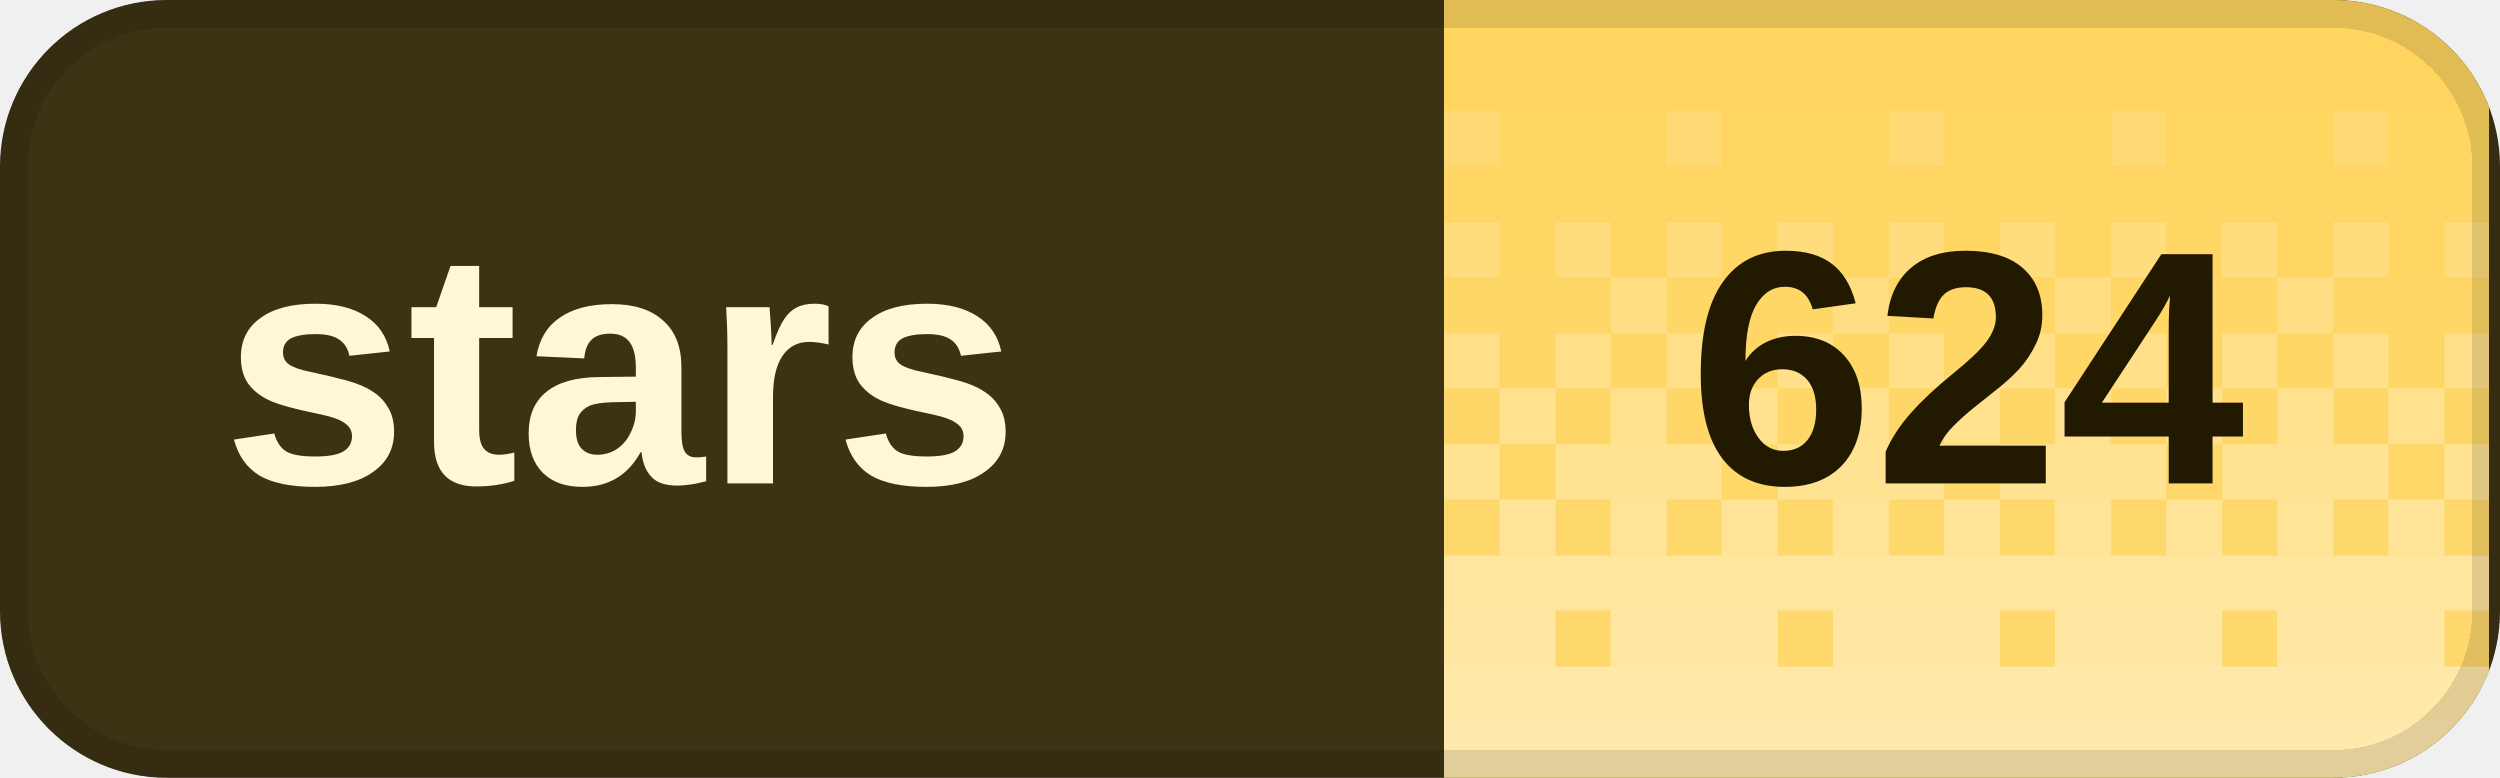
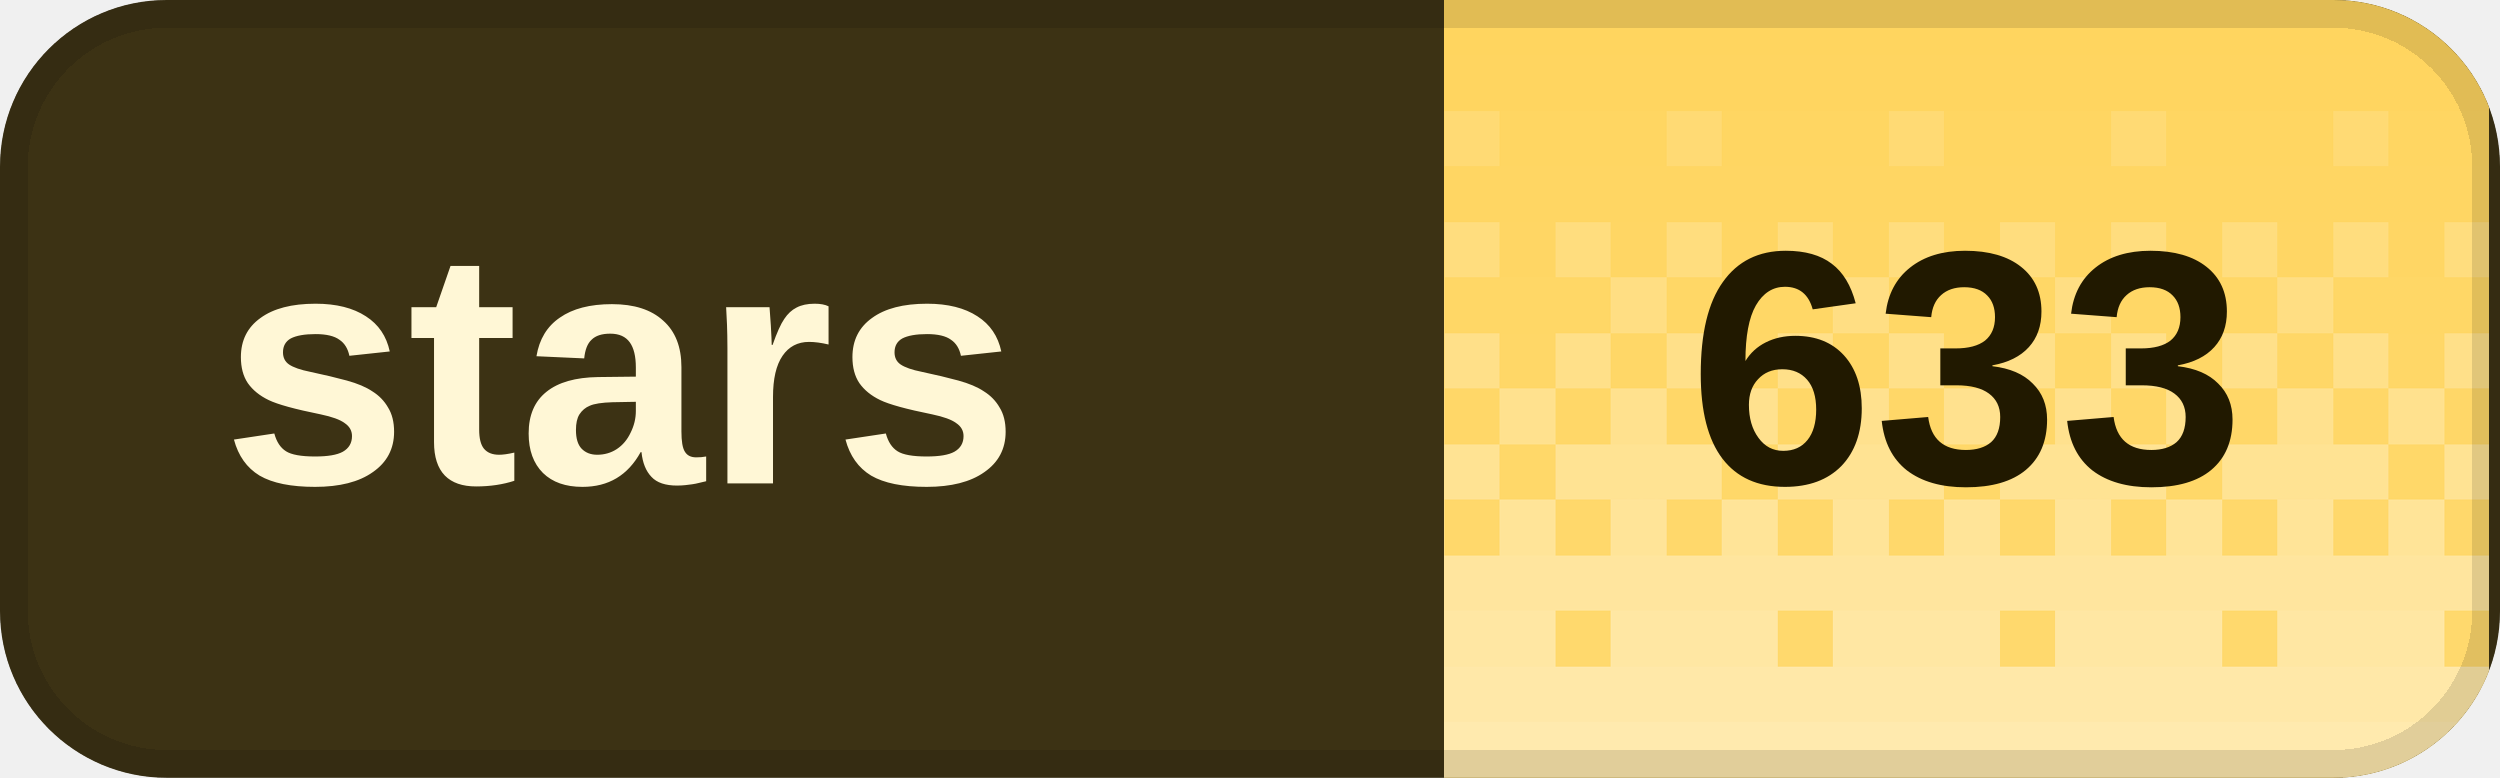
<svg xmlns="http://www.w3.org/2000/svg" width="90" height="28" viewBox="0 0 90 28" role="img" aria-labelledby="title desc" shape-rendering="crispEdges">
  <defs>
    <clipPath id="badge-clip">
      <rect width="90" height="28" rx="6" />
    </clipPath>
    <pattern id="dither" width="8" height="28" patternUnits="userSpaceOnUse">
      <rect x="0" y="0" width="2" height="2" fill="#fff" fill-opacity="0.020" />
      <rect x="2" y="0" width="2" height="2" fill="#fff" fill-opacity="0.020" />
      <rect x="4" y="0" width="2" height="2" fill="#fff" fill-opacity="0.020" />
      <rect x="6" y="0" width="2" height="2" fill="#fff" fill-opacity="0.020" />
      <rect x="0" y="2" width="2" height="2" fill="#fff" fill-opacity="0.028" />
      <rect x="2" y="2" width="2" height="2" fill="#fff" fill-opacity="0.028" />
      <rect x="4" y="2" width="2" height="2" fill="#fff" fill-opacity="0.028" />
      <rect x="6" y="2" width="2" height="2" fill="#fff" fill-opacity="0.028" />
      <rect x="0" y="4" width="2" height="2" fill="#fff" fill-opacity="0.036" />
      <rect x="2" y="4" width="2" height="2" fill="#fff" fill-opacity="0.036" />
      <rect x="4" y="4" width="2" height="2" fill="#fff" fill-opacity="0.145" />
      <rect x="6" y="4" width="2" height="2" fill="#fff" fill-opacity="0.036" />
      <rect x="0" y="6" width="2" height="2" fill="#fff" fill-opacity="0.044" />
      <rect x="2" y="6" width="2" height="2" fill="#fff" fill-opacity="0.044" />
      <rect x="4" y="6" width="2" height="2" fill="#fff" fill-opacity="0.044" />
      <rect x="6" y="6" width="2" height="2" fill="#fff" fill-opacity="0.044" />
      <rect x="0" y="8" width="2" height="2" fill="#fff" fill-opacity="0.209" />
      <rect x="2" y="8" width="2" height="2" fill="#fff" fill-opacity="0.052" />
      <rect x="4" y="8" width="2" height="2" fill="#fff" fill-opacity="0.209" />
      <rect x="6" y="8" width="2" height="2" fill="#fff" fill-opacity="0.052" />
      <rect x="0" y="10" width="2" height="2" fill="#fff" fill-opacity="0.060" />
      <rect x="2" y="10" width="2" height="2" fill="#fff" fill-opacity="0.242" />
      <rect x="4" y="10" width="2" height="2" fill="#fff" fill-opacity="0.060" />
      <rect x="6" y="10" width="2" height="2" fill="#fff" fill-opacity="0.060" />
      <rect x="0" y="12" width="2" height="2" fill="#fff" fill-opacity="0.274" />
      <rect x="2" y="12" width="2" height="2" fill="#fff" fill-opacity="0.068" />
      <rect x="4" y="12" width="2" height="2" fill="#fff" fill-opacity="0.274" />
      <rect x="6" y="12" width="2" height="2" fill="#fff" fill-opacity="0.068" />
      <rect x="0" y="14" width="2" height="2" fill="#fff" fill-opacity="0.077" />
      <rect x="2" y="14" width="2" height="2" fill="#fff" fill-opacity="0.306" />
      <rect x="4" y="14" width="2" height="2" fill="#fff" fill-opacity="0.077" />
      <rect x="6" y="14" width="2" height="2" fill="#fff" fill-opacity="0.306" />
      <rect x="0" y="16" width="2" height="2" fill="#fff" fill-opacity="0.338" />
      <rect x="2" y="16" width="2" height="2" fill="#fff" fill-opacity="0.338" />
      <rect x="4" y="16" width="2" height="2" fill="#fff" fill-opacity="0.338" />
      <rect x="6" y="16" width="2" height="2" fill="#fff" fill-opacity="0.085" />
      <rect x="0" y="18" width="2" height="2" fill="#fff" fill-opacity="0.093" />
      <rect x="2" y="18" width="2" height="2" fill="#fff" fill-opacity="0.371" />
      <rect x="4" y="18" width="2" height="2" fill="#fff" fill-opacity="0.093" />
      <rect x="6" y="18" width="2" height="2" fill="#fff" fill-opacity="0.371" />
      <rect x="0" y="20" width="2" height="2" fill="#fff" fill-opacity="0.403" />
      <rect x="2" y="20" width="2" height="2" fill="#fff" fill-opacity="0.403" />
      <rect x="4" y="20" width="2" height="2" fill="#fff" fill-opacity="0.403" />
      <rect x="6" y="20" width="2" height="2" fill="#fff" fill-opacity="0.403" />
      <rect x="0" y="22" width="2" height="2" fill="#fff" fill-opacity="0.109" />
      <rect x="2" y="22" width="2" height="2" fill="#fff" fill-opacity="0.435" />
      <rect x="4" y="22" width="2" height="2" fill="#fff" fill-opacity="0.435" />
      <rect x="6" y="22" width="2" height="2" fill="#fff" fill-opacity="0.435" />
      <rect x="0" y="24" width="2" height="2" fill="#fff" fill-opacity="0.468" />
      <rect x="2" y="24" width="2" height="2" fill="#fff" fill-opacity="0.468" />
      <rect x="4" y="24" width="2" height="2" fill="#fff" fill-opacity="0.468" />
      <rect x="6" y="24" width="2" height="2" fill="#fff" fill-opacity="0.468" />
      <rect x="0" y="26" width="2" height="2" fill="#fff" fill-opacity="0.500" />
      <rect x="2" y="26" width="2" height="2" fill="#fff" fill-opacity="0.500" />
      <rect x="4" y="26" width="2" height="2" fill="#fff" fill-opacity="0.500" />
      <rect x="6" y="26" width="2" height="2" fill="#fff" fill-opacity="0.500" />
    </pattern>
  </defs>
  <g clip-path="url(#badge-clip)">
    <rect width="90" height="28" fill="#3c3214" />
    <rect x="52" width="37.6" height="28" fill="#ffd45c" />
    <rect x="52" width="37.6" height="28" fill="url(#dither)" />
  </g>
  <rect x="0.5" y="0.5" width="89" height="27" rx="5.5" fill="none" stroke="#000" stroke-opacity="0.12" />
  <g fill="#fff7d6" font-family="Geist,Arial,sans-serif" font-size="12" font-weight="600" dominant-baseline="middle">
    <text x="8" y="14">stars</text>
  </g>
-   <text x="70.8" y="14" fill="#211900" font-family="Geist,Arial,sans-serif" font-size="12" font-weight="700" text-anchor="middle" dominant-baseline="middle">624</text>
+   <text x="70.8" y="14" fill="#211900" font-family="Geist,Arial,sans-serif" font-size="12" font-weight="700" text-anchor="middle" dominant-baseline="middle">633</text>
</svg>
